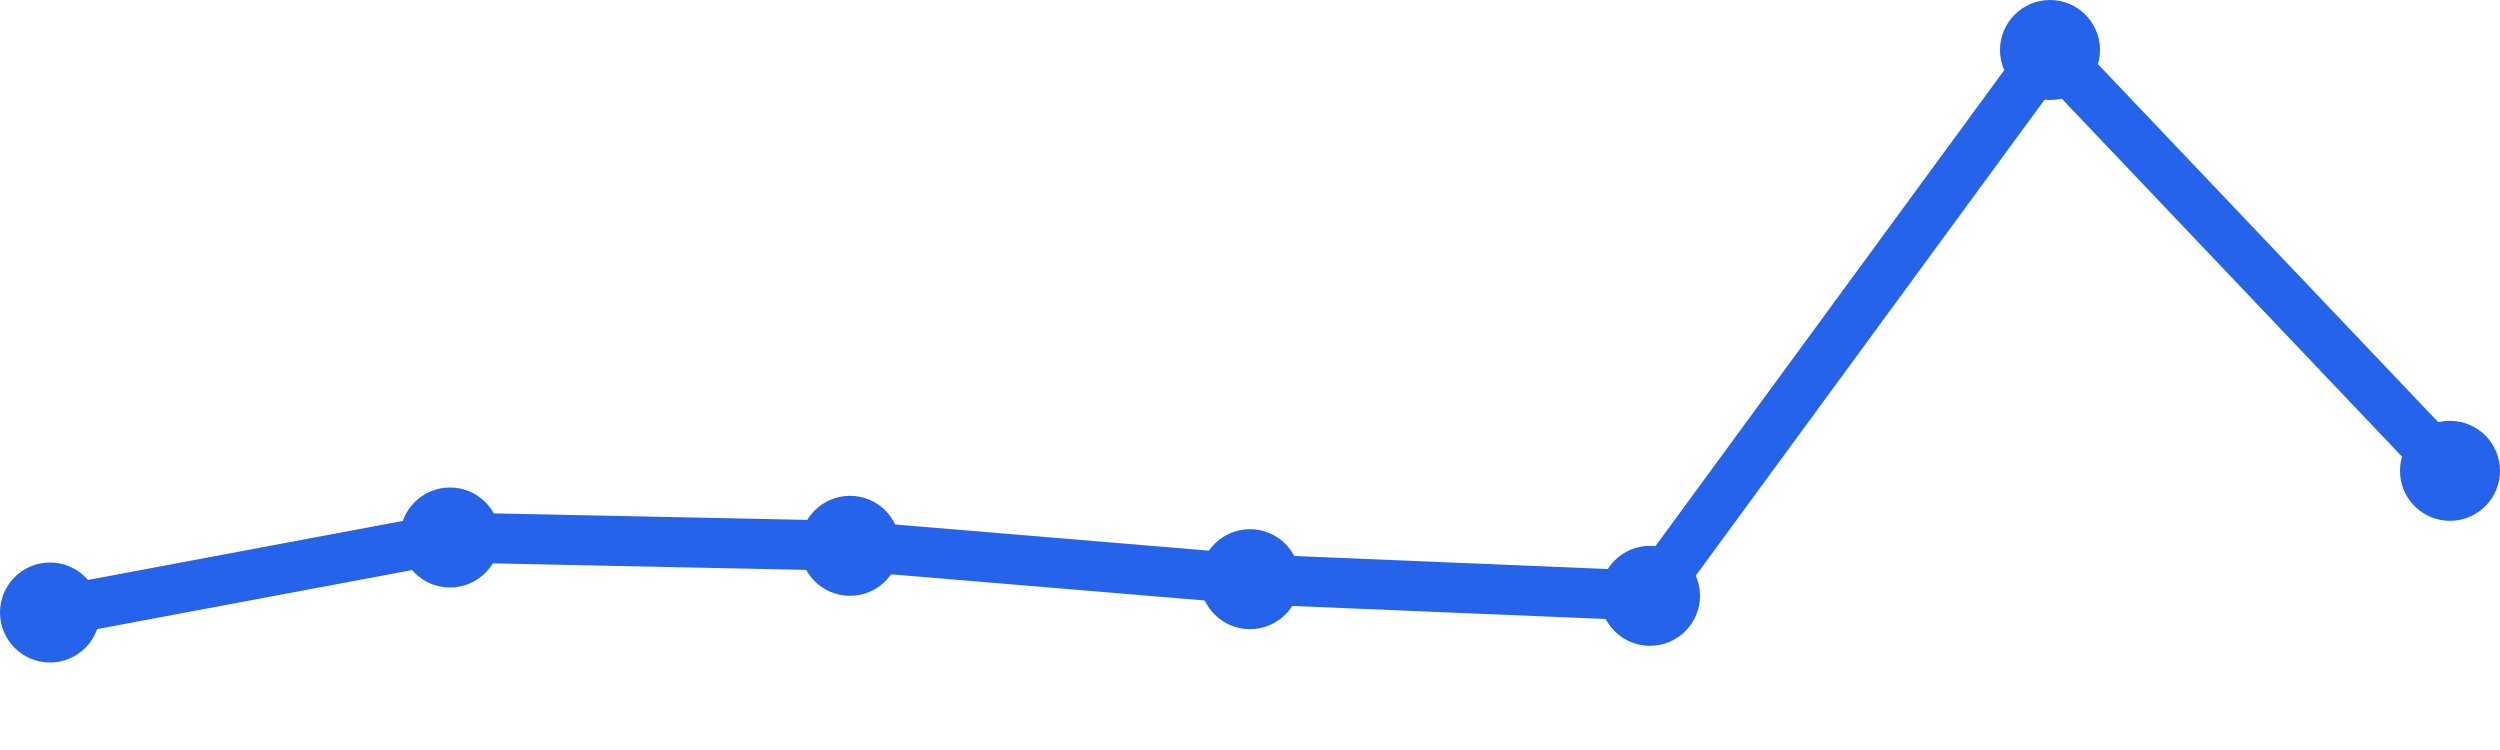
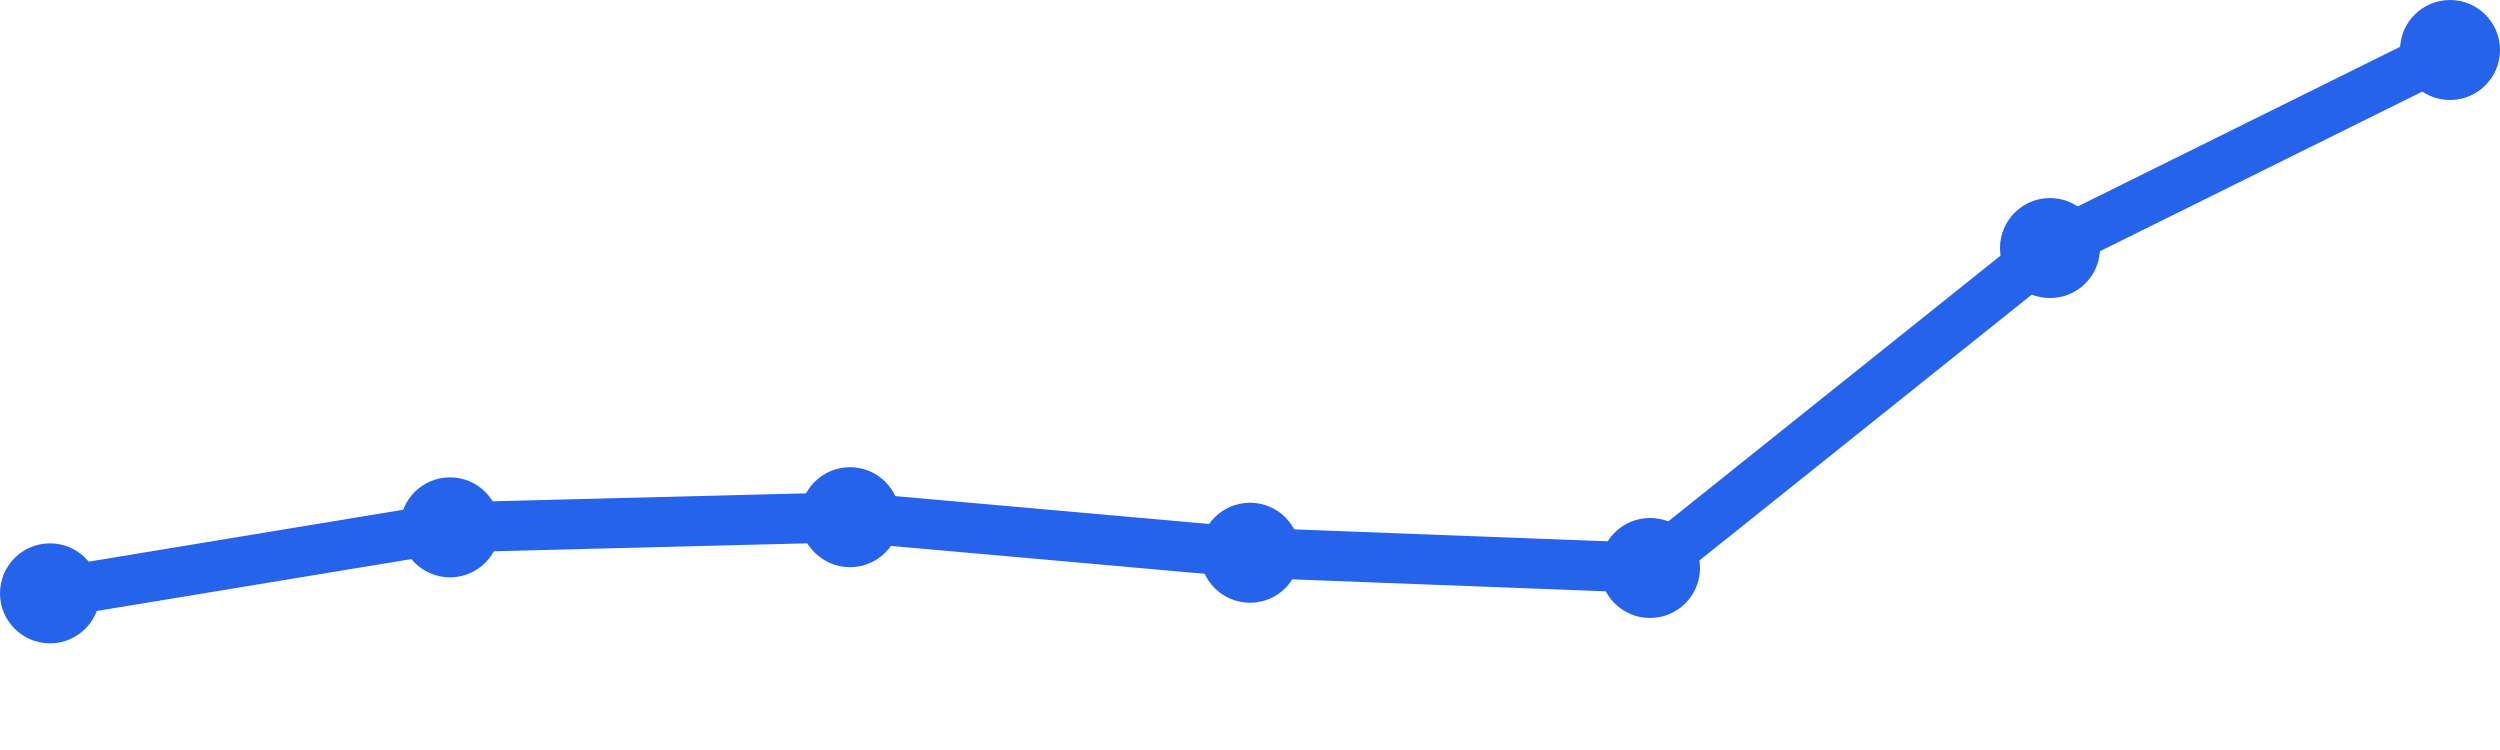
<svg xmlns="http://www.w3.org/2000/svg" width="100" height="30" viewBox="0 0 100 30">
-   <path d="M 2,24.5 L 18,21.5 L 34,21.833 L 50,23.167 L 66,23.833 L 82,2 L 98,18.833" fill="none" stroke="#2563eb" stroke-width="2" stroke-linecap="round" stroke-linejoin="round" />
-   <circle cx="2" cy="24.5" r="2" fill="#2563eb" />
-   <circle cx="18" cy="21.5" r="2" fill="#2563eb" />
-   <circle cx="34" cy="21.833" r="2" fill="#2563eb" />
-   <circle cx="50" cy="23.167" r="2" fill="#2563eb" />
-   <circle cx="66" cy="23.833" r="2" fill="#2563eb" />
-   <circle cx="82" cy="2" r="2" fill="#2563eb" />
-   <circle cx="98" cy="18.833" r="2" fill="#2563eb" />
+   <path d="M 2,23.734 L 18,21.094 L 34,20.688 L 50,22.109 L 66,22.719 L 82,9.922 L 98,2" fill="none" stroke="#2563eb" stroke-width="2" stroke-linecap="round" stroke-linejoin="round" />
+   <circle cx="2" cy="23.734" r="2" fill="#2563eb" />
+   <circle cx="18" cy="21.094" r="2" fill="#2563eb" />
+   <circle cx="34" cy="20.688" r="2" fill="#2563eb" />
+   <circle cx="50" cy="22.109" r="2" fill="#2563eb" />
+   <circle cx="66" cy="22.719" r="2" fill="#2563eb" />
+   <circle cx="82" cy="9.922" r="2" fill="#2563eb" />
+   <circle cx="98" cy="2" r="2" fill="#2563eb" />
</svg>
